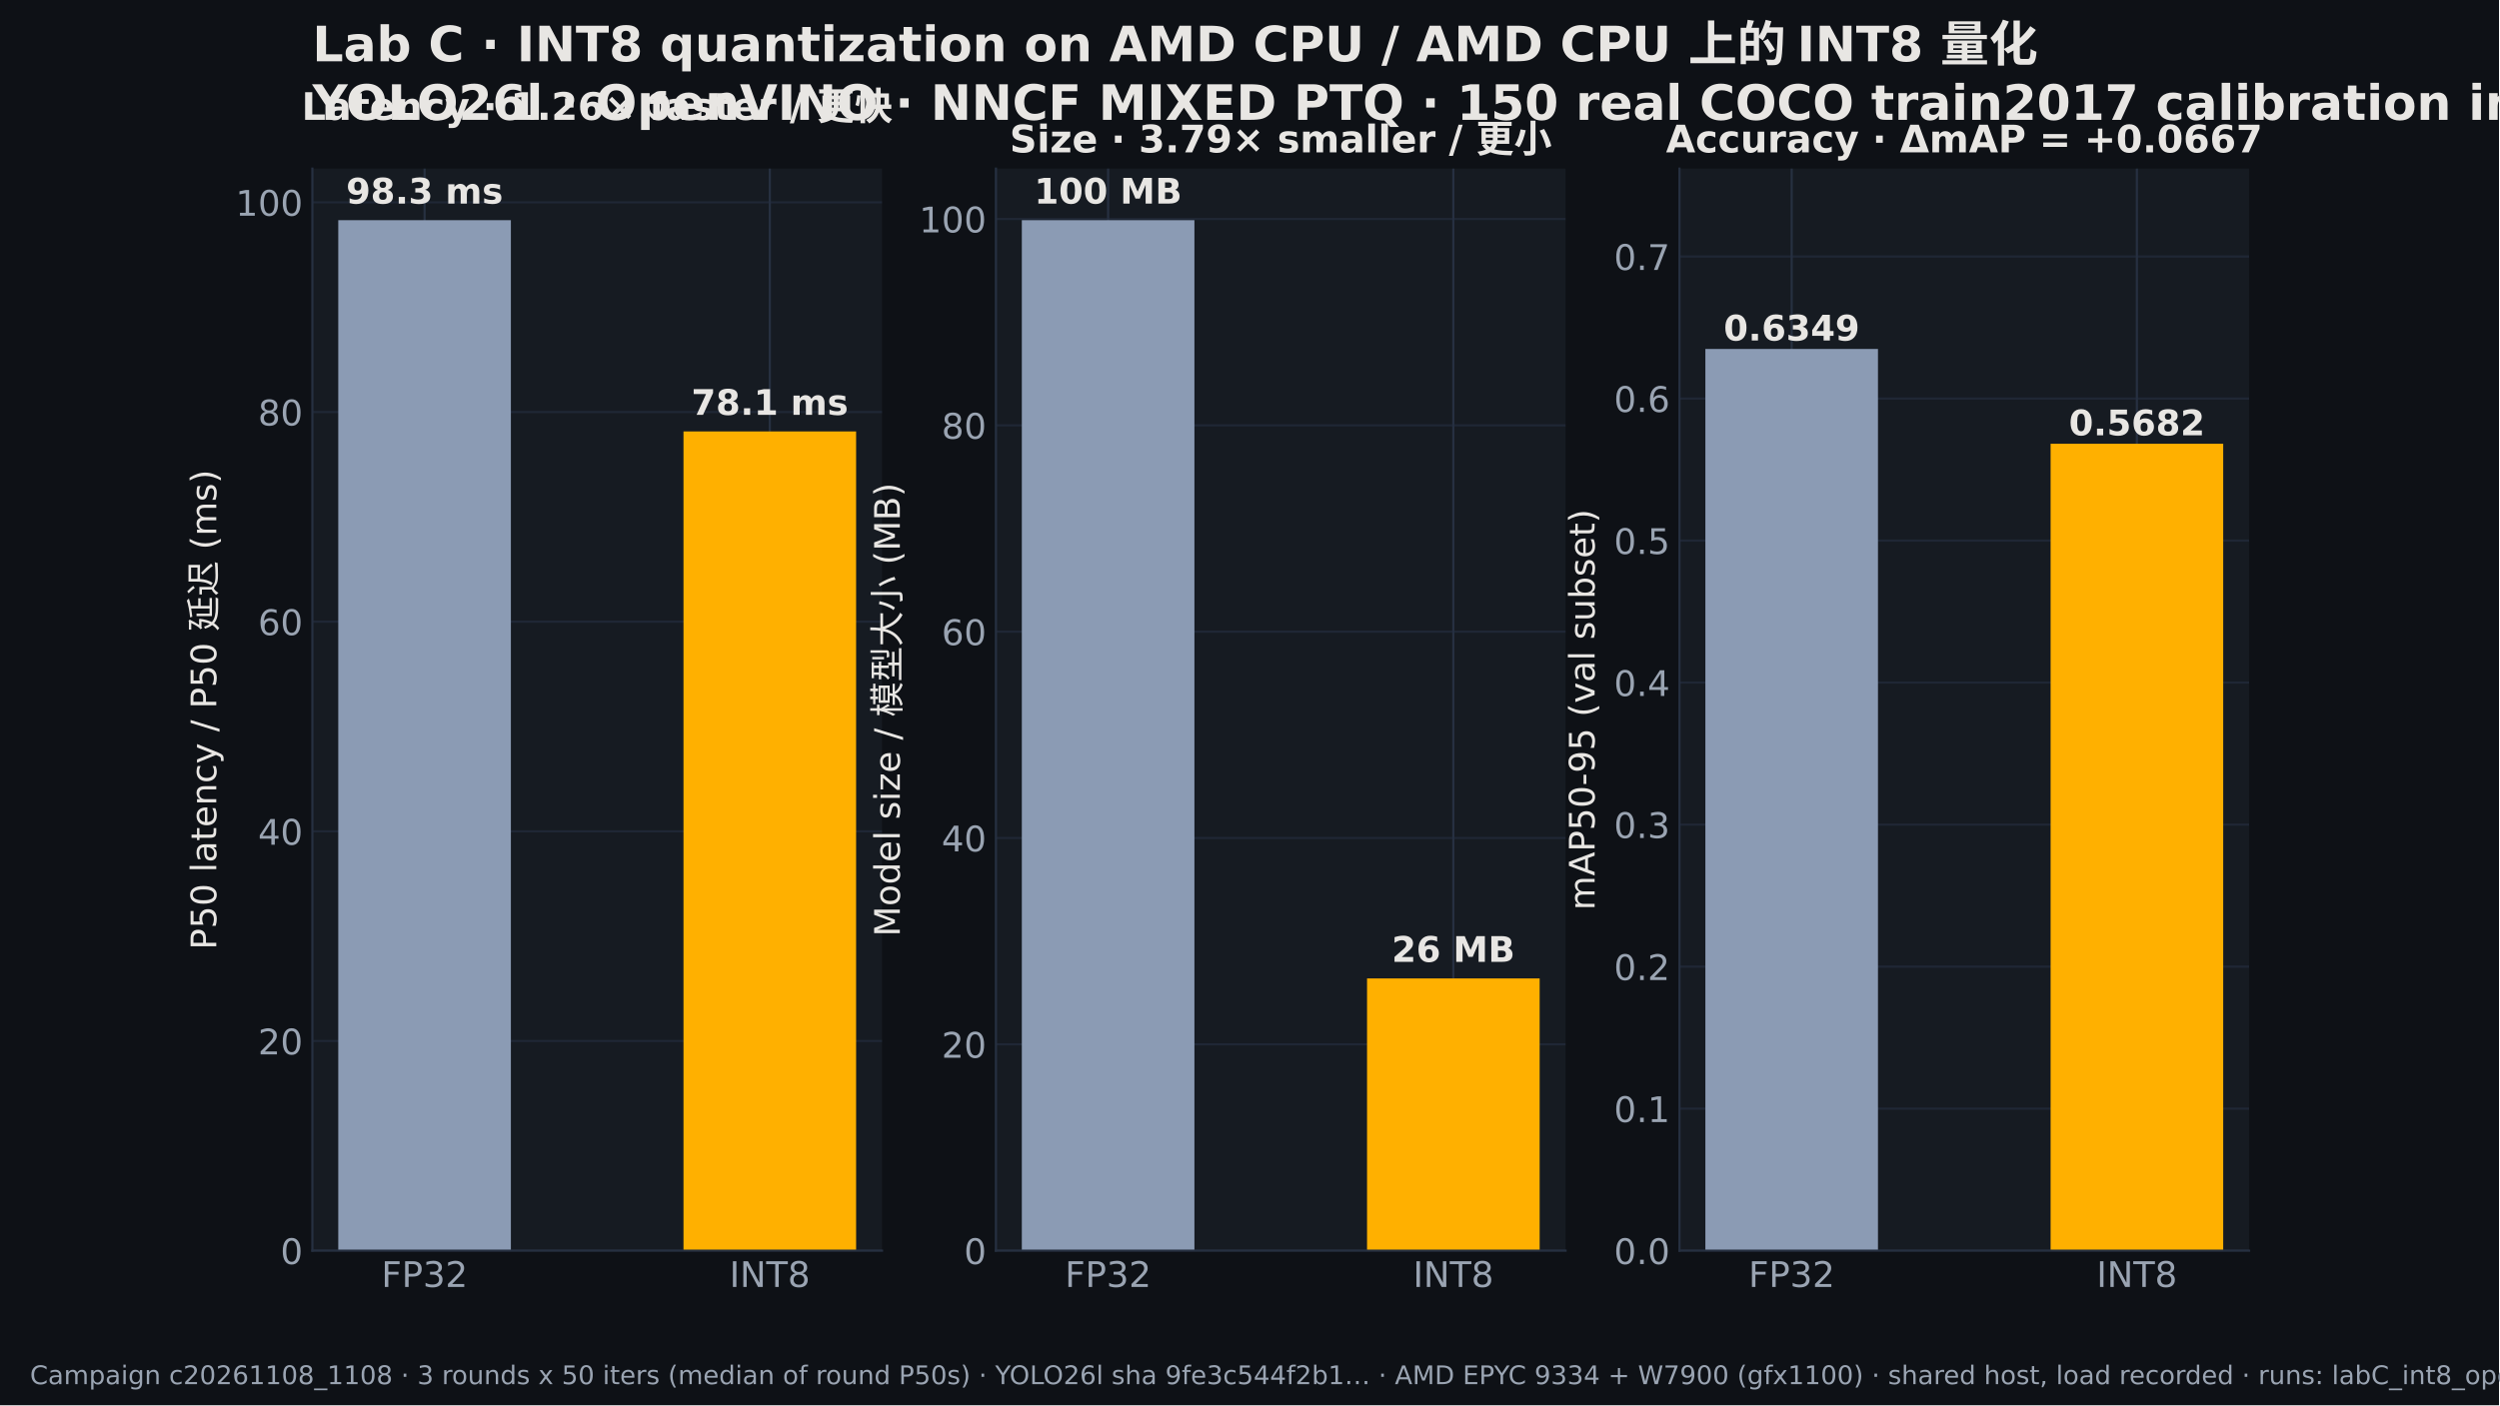
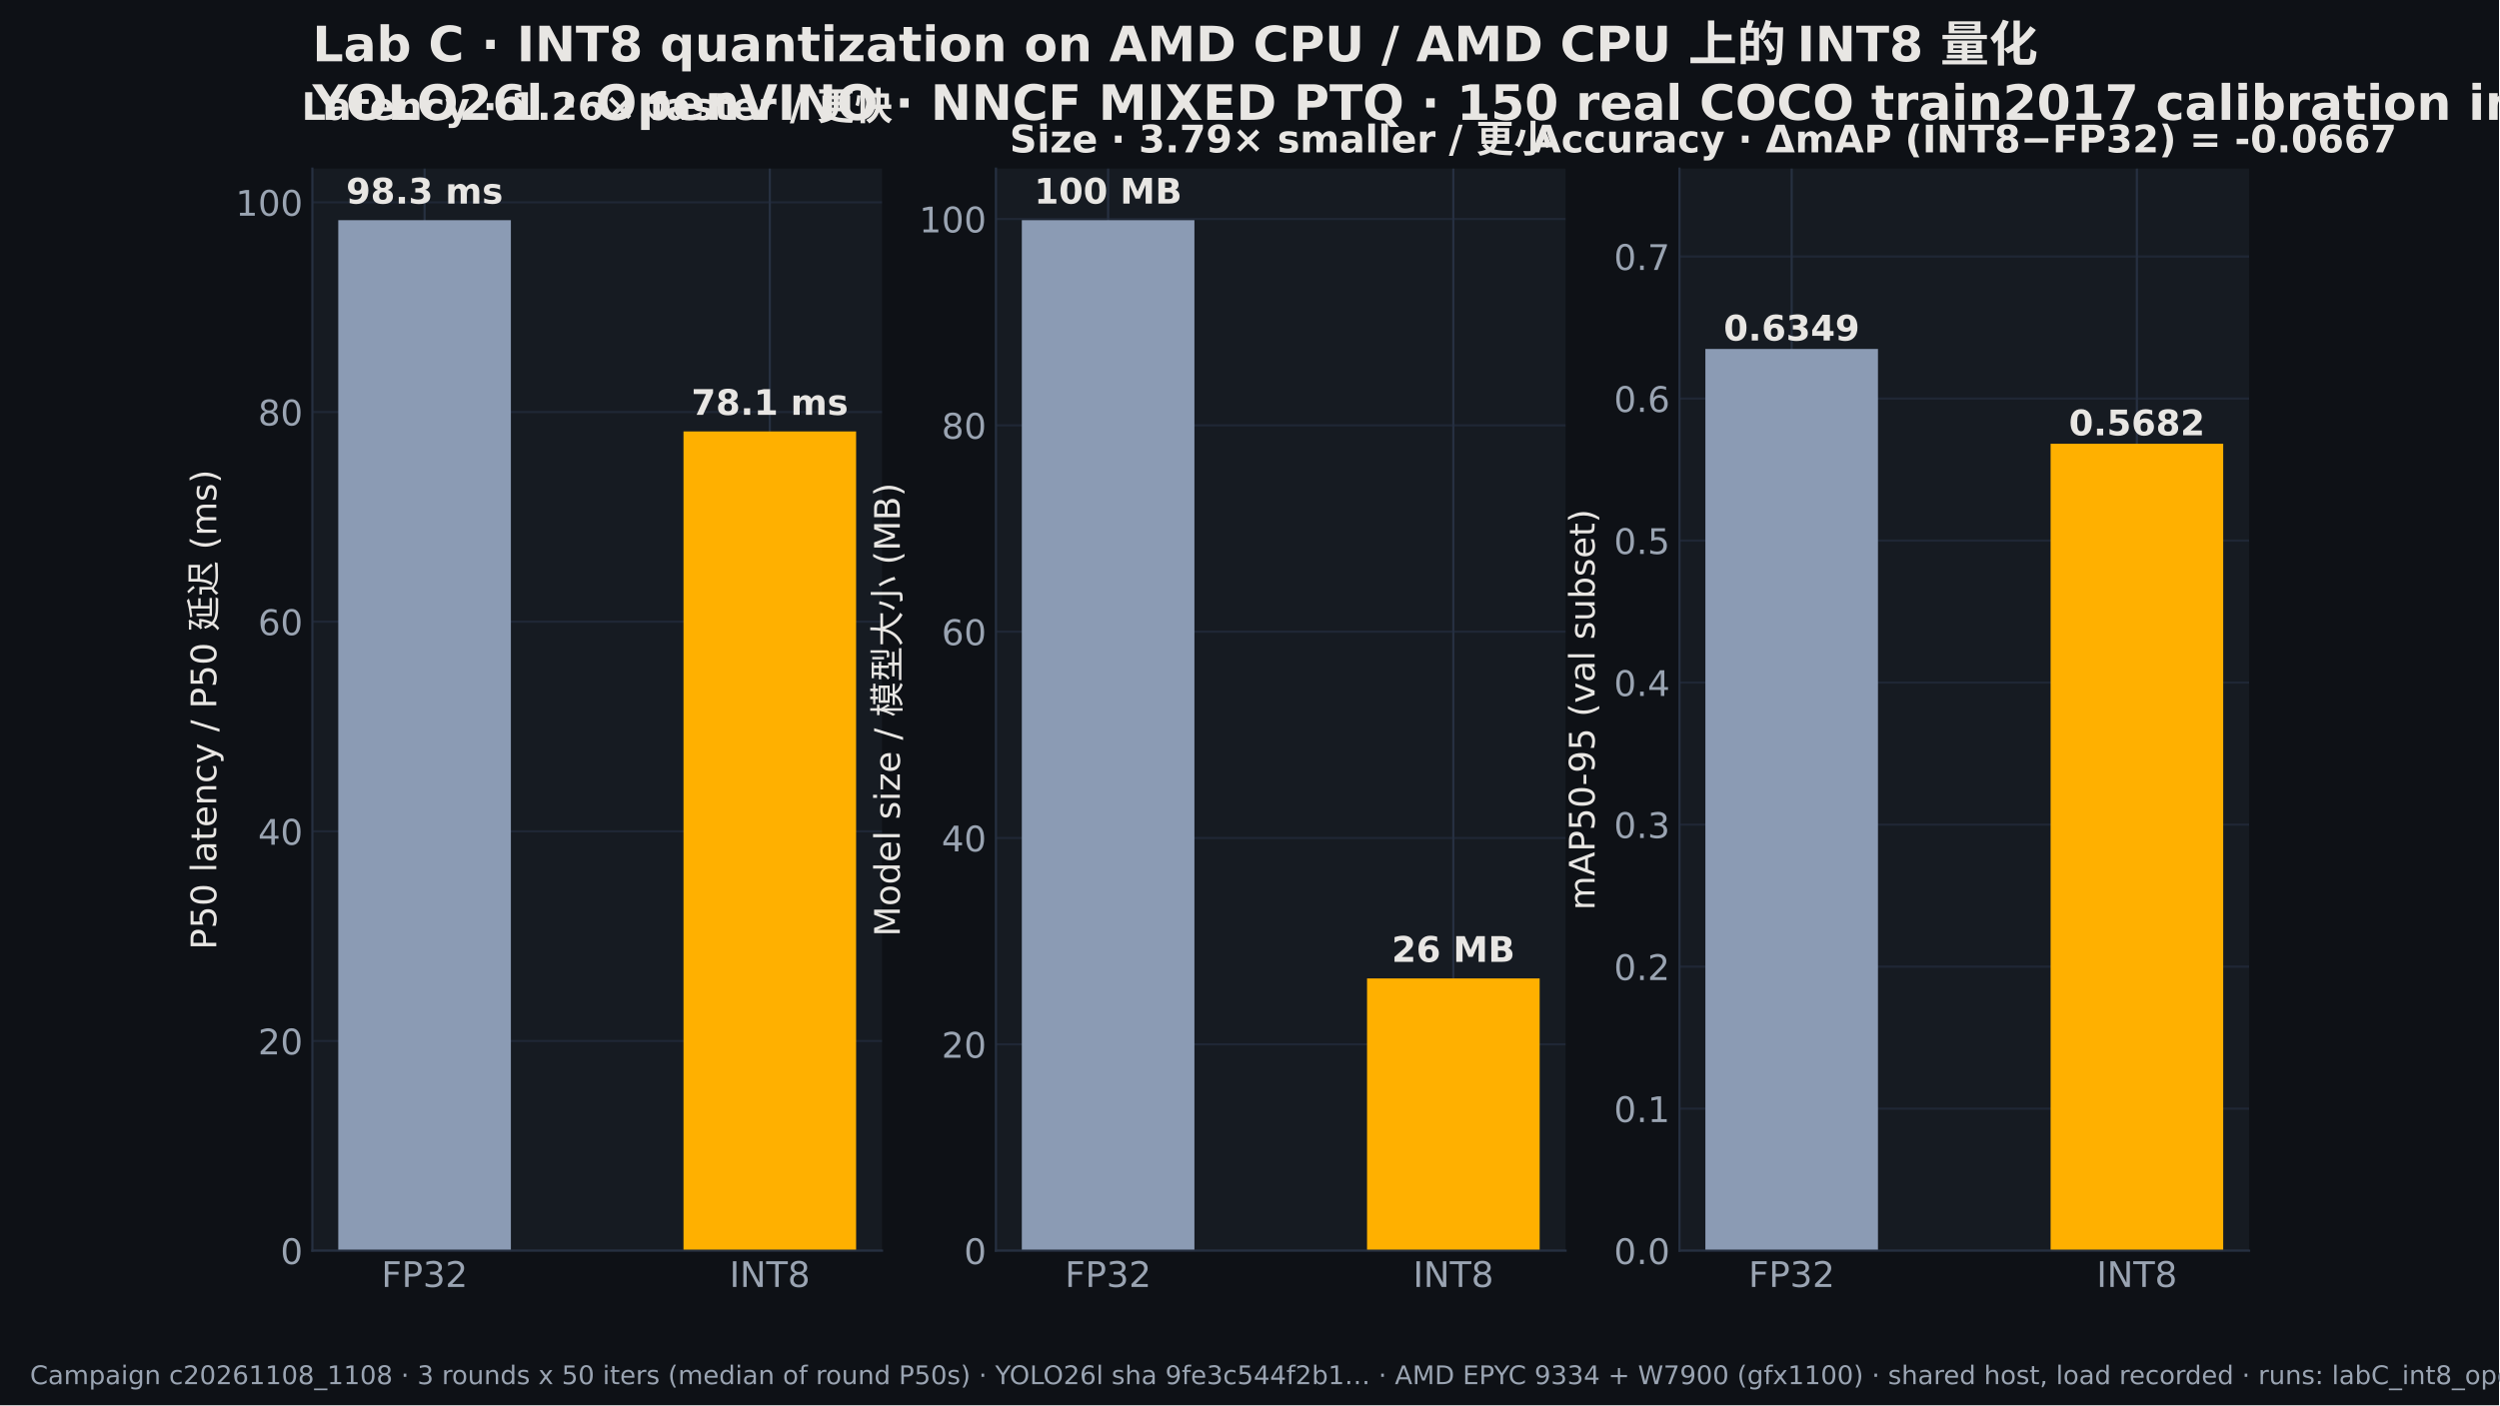
<svg xmlns="http://www.w3.org/2000/svg" width="921.6pt" height="518.4pt" viewBox="0 0 921.6 518.4" version="1.1">
  <defs>
    <style type="text/css">*{stroke-linejoin: round; stroke-linecap: butt}</style>
  </defs>
  <g id="figure_1">
    <g id="patch_1">
      <path d="M 0 518.4  L 921.6 518.4  L 921.6 0  L 0 0  z " style="fill: #0e1116" />
    </g>
    <g id="axes_1">
      <g id="patch_2">
        <path d="M 115.2 461.376  L 325.271 461.376  L 325.271 62.208  L 115.2 62.208  z " style="fill: #161b22" />
      </g>
      <g id="matplotlib.axis_1">
        <g id="xtick_1">
          <g id="line2d_1">
-             <path d="M 156.578 461.376  L 156.578 62.208  " clip-path="url(#pfda6c48cae)" style="fill: none; stroke: #263041; stroke-width: 0.8; stroke-linecap: square" />
+             <path d="M 156.578 461.376  L 156.578 62.208  " clip-path="url(#p07e5aa03d6)" style="fill: none; stroke: #263041; stroke-width: 0.8; stroke-linecap: square" />
          </g>
          <g id="line2d_2" />
          <g id="text_1">
            <text style="font-size: 13px; font-family: 'DejaVu Sans', 'Noto Sans CJK SC'; text-anchor: middle; fill: #9aa4b2" x="156.578" y="474.753" transform="rotate(-0 156.5775 474.753)">FP32</text>
          </g>
        </g>
        <g id="xtick_2">
          <g id="line2d_3">
-             <path d="M 283.893 461.376  L 283.893 62.208  " clip-path="url(#pfda6c48cae)" style="fill: none; stroke: #263041; stroke-width: 0.8; stroke-linecap: square" />
+             <path d="M 283.893 461.376  L 283.893 62.208  " clip-path="url(#p07e5aa03d6)" style="fill: none; stroke: #263041; stroke-width: 0.8; stroke-linecap: square" />
          </g>
          <g id="line2d_4" />
          <g id="text_2">
            <text style="font-size: 13px; font-family: 'DejaVu Sans', 'Noto Sans CJK SC'; text-anchor: middle; fill: #9aa4b2" x="283.893" y="474.753" transform="rotate(-0 283.893 474.753)">INT8</text>
          </g>
        </g>
      </g>
      <g id="matplotlib.axis_2">
        <g id="ytick_1">
          <g id="line2d_5">
-             <path d="M 115.2 461.376  L 325.271 461.376  " clip-path="url(#pfda6c48cae)" style="fill: none; stroke: #263041; stroke-opacity: 0.6; stroke-width: 0.8; stroke-linecap: square" />
+             <path d="M 115.2 461.376  L 325.271 461.376  " clip-path="url(#p07e5aa03d6)" style="fill: none; stroke: #263041; stroke-opacity: 0.6; stroke-width: 0.8; stroke-linecap: square" />
          </g>
          <g id="line2d_6" />
          <g id="text_3">
            <text style="font-size: 13px; font-family: 'DejaVu Sans', 'Noto Sans CJK SC'; text-anchor: end; fill: #9aa4b2" x="111.7" y="466.314" transform="rotate(-0 111.7 466.3145)">0</text>
          </g>
        </g>
        <g id="ytick_2">
          <g id="line2d_7">
-             <path d="M 115.2 384.029  L 325.271 384.029  " clip-path="url(#pfda6c48cae)" style="fill: none; stroke: #263041; stroke-opacity: 0.6; stroke-width: 0.8; stroke-linecap: square" />
+             <path d="M 115.2 384.029  L 325.271 384.029  " clip-path="url(#p07e5aa03d6)" style="fill: none; stroke: #263041; stroke-opacity: 0.6; stroke-width: 0.8; stroke-linecap: square" />
          </g>
          <g id="line2d_8" />
          <g id="text_4">
            <text style="font-size: 13px; font-family: 'DejaVu Sans', 'Noto Sans CJK SC'; text-anchor: end; fill: #9aa4b2" x="111.7" y="388.968" transform="rotate(-0 111.7 388.9678)">20</text>
          </g>
        </g>
        <g id="ytick_3">
          <g id="line2d_9">
-             <path d="M 115.2 306.683  L 325.271 306.683  " clip-path="url(#pfda6c48cae)" style="fill: none; stroke: #263041; stroke-opacity: 0.6; stroke-width: 0.8; stroke-linecap: square" />
+             <path d="M 115.2 306.683  L 325.271 306.683  " clip-path="url(#p07e5aa03d6)" style="fill: none; stroke: #263041; stroke-opacity: 0.6; stroke-width: 0.8; stroke-linecap: square" />
          </g>
          <g id="line2d_10" />
          <g id="text_5">
            <text style="font-size: 13px; font-family: 'DejaVu Sans', 'Noto Sans CJK SC'; text-anchor: end; fill: #9aa4b2" x="111.7" y="311.621" transform="rotate(-0 111.7 311.6212)">40</text>
          </g>
        </g>
        <g id="ytick_4">
          <g id="line2d_11">
-             <path d="M 115.2 229.336  L 325.271 229.336  " clip-path="url(#pfda6c48cae)" style="fill: none; stroke: #263041; stroke-opacity: 0.6; stroke-width: 0.8; stroke-linecap: square" />
+             <path d="M 115.2 229.336  L 325.271 229.336  " clip-path="url(#p07e5aa03d6)" style="fill: none; stroke: #263041; stroke-opacity: 0.6; stroke-width: 0.8; stroke-linecap: square" />
          </g>
          <g id="line2d_12" />
          <g id="text_6">
            <text style="font-size: 13px; font-family: 'DejaVu Sans', 'Noto Sans CJK SC'; text-anchor: end; fill: #9aa4b2" x="111.7" y="234.275" transform="rotate(-0 111.7 234.2745)">60</text>
          </g>
        </g>
        <g id="ytick_5">
          <g id="line2d_13">
-             <path d="M 115.2 151.989  L 325.271 151.989  " clip-path="url(#pfda6c48cae)" style="fill: none; stroke: #263041; stroke-opacity: 0.6; stroke-width: 0.8; stroke-linecap: square" />
+             <path d="M 115.2 151.989  L 325.271 151.989  " clip-path="url(#p07e5aa03d6)" style="fill: none; stroke: #263041; stroke-opacity: 0.6; stroke-width: 0.8; stroke-linecap: square" />
          </g>
          <g id="line2d_14" />
          <g id="text_7">
            <text style="font-size: 13px; font-family: 'DejaVu Sans', 'Noto Sans CJK SC'; text-anchor: end; fill: #9aa4b2" x="111.7" y="156.928" transform="rotate(-0 111.7 156.9279)">80</text>
          </g>
        </g>
        <g id="ytick_6">
          <g id="line2d_15">
-             <path d="M 115.2 74.643  L 325.271 74.643  " clip-path="url(#pfda6c48cae)" style="fill: none; stroke: #263041; stroke-opacity: 0.6; stroke-width: 0.8; stroke-linecap: square" />
+             <path d="M 115.2 74.643  L 325.271 74.643  " clip-path="url(#p07e5aa03d6)" style="fill: none; stroke: #263041; stroke-opacity: 0.6; stroke-width: 0.8; stroke-linecap: square" />
          </g>
          <g id="line2d_16" />
          <g id="text_8">
            <text style="font-size: 13px; font-family: 'DejaVu Sans', 'Noto Sans CJK SC'; text-anchor: end; fill: #9aa4b2" x="111.7" y="79.581" transform="rotate(-0 111.7 79.58121)">100</text>
          </g>
        </g>
        <g id="text_9">
          <text style="font-size: 13px; font-family: 'DejaVu Sans', 'Noto Sans CJK SC'; text-anchor: middle; fill: #e8e6e3" x="79.763" y="261.792" transform="rotate(-90 79.7632 261.792)">P50 latency / P50 延迟 (ms)</text>
        </g>
      </g>
      <g id="patch_3">
-         <path d="M 124.749 461.376  L 188.406 461.376  L 188.406 81.216  L 124.749 81.216  z " clip-path="url(#pfda6c48cae)" style="fill: #8b9bb4" />
+         <path d="M 124.749 461.376  L 188.406 461.376  L 188.406 81.216  L 124.749 81.216  z " clip-path="url(#p07e5aa03d6)" style="fill: #8b9bb4" />
      </g>
      <g id="patch_4">
-         <path d="M 252.064 461.376  L 315.722 461.376  L 315.722 159.165  L 252.064 159.165  z " clip-path="url(#pfda6c48cae)" style="fill: #ffb000" />
+         <path d="M 252.064 461.376  L 315.722 461.376  L 315.722 159.165  L 252.064 159.165  z " clip-path="url(#p07e5aa03d6)" style="fill: #ffb000" />
      </g>
      <g id="patch_5">
        <path d="M 115.2 461.376  L 115.2 62.208  " style="fill: none; stroke: #263041; stroke-width: 0.8; stroke-linejoin: miter; stroke-linecap: square" />
      </g>
      <g id="patch_6">
        <path d="M 115.2 461.376  L 325.271 461.376  " style="fill: none; stroke: #263041; stroke-width: 0.8; stroke-linejoin: miter; stroke-linecap: square" />
      </g>
      <g id="text_10">
        <text style="font-weight: 700; font-size: 13px; font-family: 'DejaVu Sans', 'Noto Sans CJK SC'; text-anchor: middle; fill: #e8e6e3" x="156.578" y="75.093" transform="rotate(-0 156.5775 75.09295)">98.3 ms</text>
      </g>
      <g id="text_11">
        <text style="font-weight: 700; font-size: 13px; font-family: 'DejaVu Sans', 'Noto Sans CJK SC'; text-anchor: middle; fill: #e8e6e3" x="283.893" y="153.042" transform="rotate(-0 283.893 153.0423)">78.1 ms</text>
      </g>
      <g id="text_12">
        <text style="font-weight: 700; font-size: 14px; font-family: 'DejaVu Sans', 'Noto Sans CJK SC'; text-anchor: middle; fill: #e8e6e3" x="220.235" y="44.208" transform="rotate(-0 220.2353 44.208)">Latency · 1.26× faster / 更快</text>
      </g>
      <g id="text_13">
        <text style="font-weight: 700; font-size: 18px; font-family: 'DejaVu Sans', 'Noto Sans CJK SC'; fill: #e8e6e3" transform="translate(115.2 22.60308)">Lab C · INT8 quantization on AMD CPU / AMD CPU 上的 INT8 量化</text>
        <text style="font-weight: 700; font-size: 18px; font-family: 'DejaVu Sans', 'Noto Sans CJK SC'; fill: #e8e6e3" transform="translate(115.2 44.208)">YOLO26l · OpenVINO · NNCF MIXED PTQ · 150 real COCO train2017 calibration images (this campaign's fresh build)</text>
      </g>
    </g>
    <g id="axes_2">
      <g id="patch_7">
        <path d="M 367.285 461.376  L 577.355 461.376  L 577.355 62.208  L 367.285 62.208  z " style="fill: #161b22" />
      </g>
      <g id="matplotlib.axis_3">
        <g id="xtick_3">
          <g id="line2d_17">
-             <path d="M 408.662 461.376  L 408.662 62.208  " clip-path="url(#p73734111b3)" style="fill: none; stroke: #263041; stroke-width: 0.8; stroke-linecap: square" />
+             <path d="M 408.662 461.376  L 408.662 62.208  " clip-path="url(#pc59f4b08ff)" style="fill: none; stroke: #263041; stroke-width: 0.8; stroke-linecap: square" />
          </g>
          <g id="line2d_18" />
          <g id="text_14">
            <text style="font-size: 13px; font-family: 'DejaVu Sans', 'Noto Sans CJK SC'; text-anchor: middle; fill: #9aa4b2" x="408.662" y="474.753" transform="rotate(-0 408.6622 474.753)">FP32</text>
          </g>
        </g>
        <g id="xtick_4">
          <g id="line2d_19">
-             <path d="M 535.978 461.376  L 535.978 62.208  " clip-path="url(#p73734111b3)" style="fill: none; stroke: #263041; stroke-width: 0.8; stroke-linecap: square" />
+             <path d="M 535.978 461.376  L 535.978 62.208  " clip-path="url(#pc59f4b08ff)" style="fill: none; stroke: #263041; stroke-width: 0.8; stroke-linecap: square" />
          </g>
          <g id="line2d_20" />
          <g id="text_15">
            <text style="font-size: 13px; font-family: 'DejaVu Sans', 'Noto Sans CJK SC'; text-anchor: middle; fill: #9aa4b2" x="535.978" y="474.753" transform="rotate(-0 535.9778 474.753)">INT8</text>
          </g>
        </g>
      </g>
      <g id="matplotlib.axis_4">
        <g id="ytick_7">
          <g id="line2d_21">
-             <path d="M 367.285 461.376  L 577.355 461.376  " clip-path="url(#p73734111b3)" style="fill: none; stroke: #263041; stroke-opacity: 0.6; stroke-width: 0.8; stroke-linecap: square" />
+             <path d="M 367.285 461.376  L 577.355 461.376  " clip-path="url(#pc59f4b08ff)" style="fill: none; stroke: #263041; stroke-opacity: 0.6; stroke-width: 0.8; stroke-linecap: square" />
          </g>
          <g id="line2d_22" />
          <g id="text_16">
            <text style="font-size: 13px; font-family: 'DejaVu Sans', 'Noto Sans CJK SC'; text-anchor: end; fill: #9aa4b2" x="363.785" y="466.314" transform="rotate(-0 363.7847 466.3145)">0</text>
          </g>
        </g>
        <g id="ytick_8">
          <g id="line2d_23">
-             <path d="M 367.285 385.258  L 577.355 385.258  " clip-path="url(#p73734111b3)" style="fill: none; stroke: #263041; stroke-opacity: 0.6; stroke-width: 0.8; stroke-linecap: square" />
+             <path d="M 367.285 385.258  L 577.355 385.258  " clip-path="url(#pc59f4b08ff)" style="fill: none; stroke: #263041; stroke-opacity: 0.6; stroke-width: 0.8; stroke-linecap: square" />
          </g>
          <g id="line2d_24" />
          <g id="text_17">
            <text style="font-size: 13px; font-family: 'DejaVu Sans', 'Noto Sans CJK SC'; text-anchor: end; fill: #9aa4b2" x="363.785" y="390.196" transform="rotate(-0 363.7847 390.1961)">20</text>
          </g>
        </g>
        <g id="ytick_9">
          <g id="line2d_25">
-             <path d="M 367.285 309.139  L 577.355 309.139  " clip-path="url(#p73734111b3)" style="fill: none; stroke: #263041; stroke-opacity: 0.6; stroke-width: 0.8; stroke-linecap: square" />
+             <path d="M 367.285 309.139  L 577.355 309.139  " clip-path="url(#pc59f4b08ff)" style="fill: none; stroke: #263041; stroke-opacity: 0.6; stroke-width: 0.8; stroke-linecap: square" />
          </g>
          <g id="line2d_26" />
          <g id="text_18">
            <text style="font-size: 13px; font-family: 'DejaVu Sans', 'Noto Sans CJK SC'; text-anchor: end; fill: #9aa4b2" x="363.785" y="314.078" transform="rotate(-0 363.7847 314.0777)">40</text>
          </g>
        </g>
        <g id="ytick_10">
          <g id="line2d_27">
-             <path d="M 367.285 233.021  L 577.355 233.021  " clip-path="url(#p73734111b3)" style="fill: none; stroke: #263041; stroke-opacity: 0.6; stroke-width: 0.8; stroke-linecap: square" />
+             <path d="M 367.285 233.021  L 577.355 233.021  " clip-path="url(#pc59f4b08ff)" style="fill: none; stroke: #263041; stroke-opacity: 0.6; stroke-width: 0.8; stroke-linecap: square" />
          </g>
          <g id="line2d_28" />
          <g id="text_19">
            <text style="font-size: 13px; font-family: 'DejaVu Sans', 'Noto Sans CJK SC'; text-anchor: end; fill: #9aa4b2" x="363.785" y="237.959" transform="rotate(-0 363.7847 237.9593)">60</text>
          </g>
        </g>
        <g id="ytick_11">
          <g id="line2d_29">
-             <path d="M 367.285 156.902  L 577.355 156.902  " clip-path="url(#p73734111b3)" style="fill: none; stroke: #263041; stroke-opacity: 0.6; stroke-width: 0.8; stroke-linecap: square" />
+             <path d="M 367.285 156.902  L 577.355 156.902  " clip-path="url(#pc59f4b08ff)" style="fill: none; stroke: #263041; stroke-opacity: 0.6; stroke-width: 0.8; stroke-linecap: square" />
          </g>
          <g id="line2d_30" />
          <g id="text_20">
            <text style="font-size: 13px; font-family: 'DejaVu Sans', 'Noto Sans CJK SC'; text-anchor: end; fill: #9aa4b2" x="363.785" y="161.841" transform="rotate(-0 363.7847 161.8409)">80</text>
          </g>
        </g>
        <g id="ytick_12">
          <g id="line2d_31">
-             <path d="M 367.285 80.784  L 577.355 80.784  " clip-path="url(#p73734111b3)" style="fill: none; stroke: #263041; stroke-opacity: 0.6; stroke-width: 0.8; stroke-linecap: square" />
+             <path d="M 367.285 80.784  L 577.355 80.784  " clip-path="url(#pc59f4b08ff)" style="fill: none; stroke: #263041; stroke-opacity: 0.6; stroke-width: 0.8; stroke-linecap: square" />
          </g>
          <g id="line2d_32" />
          <g id="text_21">
            <text style="font-size: 13px; font-family: 'DejaVu Sans', 'Noto Sans CJK SC'; text-anchor: end; fill: #9aa4b2" x="363.785" y="85.723" transform="rotate(-0 363.7847 85.72256)">100</text>
          </g>
        </g>
        <g id="text_22">
          <text style="font-size: 13px; font-family: 'DejaVu Sans', 'Noto Sans CJK SC'; text-anchor: middle; fill: #e8e6e3" x="331.848" y="261.792" transform="rotate(-90 331.8479 261.792)">Model size / 模型大小 (MB)</text>
        </g>
      </g>
      <g id="patch_8">
-         <path d="M 376.833 461.376  L 440.491 461.376  L 440.491 81.216  L 376.833 81.216  z " clip-path="url(#p73734111b3)" style="fill: #8b9bb4" />
+         <path d="M 376.833 461.376  L 440.491 461.376  L 440.491 81.216  L 376.833 81.216  z " clip-path="url(#pc59f4b08ff)" style="fill: #8b9bb4" />
      </g>
      <g id="patch_9">
-         <path d="M 504.149 461.376  L 567.807 461.376  L 567.807 360.945  L 504.149 360.945  z " clip-path="url(#p73734111b3)" style="fill: #ffb000" />
+         <path d="M 504.149 461.376  L 567.807 461.376  L 567.807 360.941  L 504.149 360.941  z " clip-path="url(#pc59f4b08ff)" style="fill: #ffb000" />
      </g>
      <g id="patch_10">
        <path d="M 367.285 461.376  L 367.285 62.208  " style="fill: none; stroke: #263041; stroke-width: 0.8; stroke-linejoin: miter; stroke-linecap: square" />
      </g>
      <g id="patch_11">
        <path d="M 367.285 461.376  L 577.355 461.376  " style="fill: none; stroke: #263041; stroke-width: 0.8; stroke-linejoin: miter; stroke-linecap: square" />
      </g>
      <g id="text_23">
        <text style="font-weight: 700; font-size: 13px; font-family: 'DejaVu Sans', 'Noto Sans CJK SC'; text-anchor: middle; fill: #e8e6e3" x="408.662" y="75.093" transform="rotate(-0 408.6622 75.09295)">100 MB</text>
      </g>
      <g id="text_24">
-         <text style="font-weight: 700; font-size: 13px; font-family: 'DejaVu Sans', 'Noto Sans CJK SC'; text-anchor: middle; fill: #e8e6e3" x="535.978" y="354.822" transform="rotate(-0 535.9778 354.8218)">26 MB</text>
+         <text style="font-weight: 700; font-size: 13px; font-family: 'DejaVu Sans', 'Noto Sans CJK SC'; text-anchor: middle; fill: #e8e6e3" x="535.978" y="354.818" transform="rotate(-0 535.9778 354.8179)">26 MB</text>
      </g>
      <g id="text_25">
        <text style="font-weight: 700; font-size: 14px; font-family: 'DejaVu Sans', 'Noto Sans CJK SC'; text-anchor: middle; fill: #e8e6e3" x="472.32" y="56.208" transform="rotate(-0 472.32 56.208)">Size · 3.79× smaller / 更小</text>
      </g>
    </g>
    <g id="axes_3">
      <g id="patch_12">
        <path d="M 619.369 461.376  L 829.44 461.376  L 829.44 62.208  L 619.369 62.208  z " style="fill: #161b22" />
      </g>
      <g id="matplotlib.axis_5">
        <g id="xtick_5">
          <g id="line2d_33">
-             <path d="M 660.747 461.376  L 660.747 62.208  " clip-path="url(#p2f6b2e41cf)" style="fill: none; stroke: #263041; stroke-width: 0.8; stroke-linecap: square" />
+             <path d="M 660.747 461.376  L 660.747 62.208  " clip-path="url(#pb896efd9fd)" style="fill: none; stroke: #263041; stroke-width: 0.8; stroke-linecap: square" />
          </g>
          <g id="line2d_34" />
          <g id="text_26">
            <text style="font-size: 13px; font-family: 'DejaVu Sans', 'Noto Sans CJK SC'; text-anchor: middle; fill: #9aa4b2" x="660.747" y="474.753" transform="rotate(-0 660.747 474.753)">FP32</text>
          </g>
        </g>
        <g id="xtick_6">
          <g id="line2d_35">
-             <path d="M 788.062 461.376  L 788.062 62.208  " clip-path="url(#p2f6b2e41cf)" style="fill: none; stroke: #263041; stroke-width: 0.8; stroke-linecap: square" />
+             <path d="M 788.062 461.376  L 788.062 62.208  " clip-path="url(#pb896efd9fd)" style="fill: none; stroke: #263041; stroke-width: 0.8; stroke-linecap: square" />
          </g>
          <g id="line2d_36" />
          <g id="text_27">
            <text style="font-size: 13px; font-family: 'DejaVu Sans', 'Noto Sans CJK SC'; text-anchor: middle; fill: #9aa4b2" x="788.062" y="474.753" transform="rotate(-0 788.0625 474.753)">INT8</text>
          </g>
        </g>
      </g>
      <g id="matplotlib.axis_6">
        <g id="ytick_13">
          <g id="line2d_37">
-             <path d="M 619.369 461.376  L 829.44 461.376  " clip-path="url(#p2f6b2e41cf)" style="fill: none; stroke: #263041; stroke-opacity: 0.6; stroke-width: 0.8; stroke-linecap: square" />
+             <path d="M 619.369 461.376  L 829.44 461.376  " clip-path="url(#pb896efd9fd)" style="fill: none; stroke: #263041; stroke-opacity: 0.6; stroke-width: 0.8; stroke-linecap: square" />
          </g>
          <g id="line2d_38" />
          <g id="text_28">
            <text style="font-size: 13px; font-family: 'DejaVu Sans', 'Noto Sans CJK SC'; text-anchor: end; fill: #9aa4b2" x="615.869" y="466.314" transform="rotate(-0 615.8694 466.3145)">0.0</text>
          </g>
        </g>
        <g id="ytick_14">
          <g id="line2d_39">
-             <path d="M 619.369 408.984  L 829.44 408.984  " clip-path="url(#p2f6b2e41cf)" style="fill: none; stroke: #263041; stroke-opacity: 0.6; stroke-width: 0.8; stroke-linecap: square" />
+             <path d="M 619.369 408.984  L 829.44 408.984  " clip-path="url(#pb896efd9fd)" style="fill: none; stroke: #263041; stroke-opacity: 0.6; stroke-width: 0.8; stroke-linecap: square" />
          </g>
          <g id="line2d_40" />
          <g id="text_29">
            <text style="font-size: 13px; font-family: 'DejaVu Sans', 'Noto Sans CJK SC'; text-anchor: end; fill: #9aa4b2" x="615.869" y="413.923" transform="rotate(-0 615.8694 413.9226)">0.1</text>
          </g>
        </g>
        <g id="ytick_15">
          <g id="line2d_41">
-             <path d="M 619.369 356.592  L 829.44 356.592  " clip-path="url(#p2f6b2e41cf)" style="fill: none; stroke: #263041; stroke-opacity: 0.6; stroke-width: 0.8; stroke-linecap: square" />
+             <path d="M 619.369 356.592  L 829.44 356.592  " clip-path="url(#pb896efd9fd)" style="fill: none; stroke: #263041; stroke-opacity: 0.6; stroke-width: 0.8; stroke-linecap: square" />
          </g>
          <g id="line2d_42" />
          <g id="text_30">
            <text style="font-size: 13px; font-family: 'DejaVu Sans', 'Noto Sans CJK SC'; text-anchor: end; fill: #9aa4b2" x="615.869" y="361.531" transform="rotate(-0 615.8694 361.5308)">0.2</text>
          </g>
        </g>
        <g id="ytick_16">
          <g id="line2d_43">
-             <path d="M 619.369 304.201  L 829.44 304.201  " clip-path="url(#p2f6b2e41cf)" style="fill: none; stroke: #263041; stroke-opacity: 0.6; stroke-width: 0.8; stroke-linecap: square" />
+             <path d="M 619.369 304.201  L 829.44 304.201  " clip-path="url(#pb896efd9fd)" style="fill: none; stroke: #263041; stroke-opacity: 0.6; stroke-width: 0.8; stroke-linecap: square" />
          </g>
          <g id="line2d_44" />
          <g id="text_31">
            <text style="font-size: 13px; font-family: 'DejaVu Sans', 'Noto Sans CJK SC'; text-anchor: end; fill: #9aa4b2" x="615.869" y="309.139" transform="rotate(-0 615.8694 309.139)">0.3</text>
          </g>
        </g>
        <g id="ytick_17">
          <g id="line2d_45">
-             <path d="M 619.369 251.809  L 829.44 251.809  " clip-path="url(#p2f6b2e41cf)" style="fill: none; stroke: #263041; stroke-opacity: 0.6; stroke-width: 0.8; stroke-linecap: square" />
+             <path d="M 619.369 251.809  L 829.44 251.809  " clip-path="url(#pb896efd9fd)" style="fill: none; stroke: #263041; stroke-opacity: 0.6; stroke-width: 0.8; stroke-linecap: square" />
          </g>
          <g id="line2d_46" />
          <g id="text_32">
            <text style="font-size: 13px; font-family: 'DejaVu Sans', 'Noto Sans CJK SC'; text-anchor: end; fill: #9aa4b2" x="615.869" y="256.747" transform="rotate(-0 615.8694 256.7472)">0.4</text>
          </g>
        </g>
        <g id="ytick_18">
          <g id="line2d_47">
-             <path d="M 619.369 199.417  L 829.44 199.417  " clip-path="url(#p2f6b2e41cf)" style="fill: none; stroke: #263041; stroke-opacity: 0.6; stroke-width: 0.8; stroke-linecap: square" />
+             <path d="M 619.369 199.417  L 829.44 199.417  " clip-path="url(#pb896efd9fd)" style="fill: none; stroke: #263041; stroke-opacity: 0.6; stroke-width: 0.8; stroke-linecap: square" />
          </g>
          <g id="line2d_48" />
          <g id="text_33">
            <text style="font-size: 13px; font-family: 'DejaVu Sans', 'Noto Sans CJK SC'; text-anchor: end; fill: #9aa4b2" x="615.869" y="204.355" transform="rotate(-0 615.8694 204.3553)">0.5</text>
          </g>
        </g>
        <g id="ytick_19">
          <g id="line2d_49">
-             <path d="M 619.369 147.025  L 829.44 147.025  " clip-path="url(#p2f6b2e41cf)" style="fill: none; stroke: #263041; stroke-opacity: 0.6; stroke-width: 0.8; stroke-linecap: square" />
+             <path d="M 619.369 147.025  L 829.44 147.025  " clip-path="url(#pb896efd9fd)" style="fill: none; stroke: #263041; stroke-opacity: 0.6; stroke-width: 0.8; stroke-linecap: square" />
          </g>
          <g id="line2d_50" />
          <g id="text_34">
            <text style="font-size: 13px; font-family: 'DejaVu Sans', 'Noto Sans CJK SC'; text-anchor: end; fill: #9aa4b2" x="615.869" y="151.963" transform="rotate(-0 615.8694 151.9635)">0.6</text>
          </g>
        </g>
        <g id="ytick_20">
          <g id="line2d_51">
-             <path d="M 619.369 94.633  L 829.44 94.633  " clip-path="url(#p2f6b2e41cf)" style="fill: none; stroke: #263041; stroke-opacity: 0.6; stroke-width: 0.8; stroke-linecap: square" />
+             <path d="M 619.369 94.633  L 829.44 94.633  " clip-path="url(#pb896efd9fd)" style="fill: none; stroke: #263041; stroke-opacity: 0.6; stroke-width: 0.8; stroke-linecap: square" />
          </g>
          <g id="line2d_52" />
          <g id="text_35">
            <text style="font-size: 13px; font-family: 'DejaVu Sans', 'Noto Sans CJK SC'; text-anchor: end; fill: #9aa4b2" x="615.869" y="99.572" transform="rotate(-0 615.8694 99.57166)">0.7</text>
          </g>
        </g>
        <g id="text_36">
          <text style="font-size: 13px; font-family: 'DejaVu Sans', 'Noto Sans CJK SC'; text-anchor: middle; fill: #e8e6e3" x="588.072" y="261.792" transform="rotate(-90 588.0723 261.792)">mAP50-95 (val subset)</text>
        </g>
      </g>
      <g id="patch_13">
-         <path d="M 628.918 461.376  L 692.576 461.376  L 692.576 128.736  L 628.918 128.736  z " clip-path="url(#p2f6b2e41cf)" style="fill: #8b9bb4" />
+         <path d="M 628.918 461.376  L 692.576 461.376  L 692.576 128.736  L 628.918 128.736  z " clip-path="url(#pb896efd9fd)" style="fill: #8b9bb4" />
      </g>
      <g id="patch_14">
-         <path d="M 756.234 461.376  L 819.891 461.376  L 819.891 163.706  L 756.234 163.706  z " clip-path="url(#p2f6b2e41cf)" style="fill: #ffb000" />
+         <path d="M 756.234 461.376  L 819.891 461.376  L 819.891 163.706  L 756.234 163.706  z " clip-path="url(#pb896efd9fd)" style="fill: #ffb000" />
      </g>
      <g id="patch_15">
        <path d="M 619.369 461.376  L 619.369 62.208  " style="fill: none; stroke: #263041; stroke-width: 0.8; stroke-linejoin: miter; stroke-linecap: square" />
      </g>
      <g id="patch_16">
        <path d="M 619.369 461.376  L 829.44 461.376  " style="fill: none; stroke: #263041; stroke-width: 0.8; stroke-linejoin: miter; stroke-linecap: square" />
      </g>
      <g id="text_37">
        <text style="font-weight: 700; font-size: 13px; font-family: 'DejaVu Sans', 'Noto Sans CJK SC'; text-anchor: middle; fill: #e8e6e3" x="660.747" y="125.613" transform="rotate(-0 660.747 125.613)">0.6349</text>
      </g>
      <g id="text_38">
        <text style="font-weight: 700; font-size: 13px; font-family: 'DejaVu Sans', 'Noto Sans CJK SC'; text-anchor: middle; fill: #e8e6e3" x="788.062" y="160.583" transform="rotate(-0 788.0625 160.5828)">0.5682</text>
      </g>
      <g id="text_39">
-         <text style="font-weight: 700; font-size: 14px; font-family: 'DejaVu Sans', 'Noto Sans CJK SC'; text-anchor: middle; fill: #e8e6e3" x="724.405" y="56.208" transform="rotate(-0 724.4047 56.208)">Accuracy · ΔmAP = +0.0667</text>
+         <text style="font-weight: 700; font-size: 14px; font-family: 'DejaVu Sans', 'Noto Sans CJK SC'; text-anchor: middle; fill: #e8e6e3" x="724.405" y="56.208" transform="rotate(-0 724.4047 56.208)">Accuracy · ΔmAP (INT8−FP32) = -0.0667</text>
      </g>
    </g>
    <g id="text_40">
-       <text style="font-size: 9.5px; font-family: 'DejaVu Sans'; text-anchor: start; fill: #9aa4b2" x="11.059" y="510.624" transform="rotate(-0 11.0592 510.624)">Campaign c20261108_1108 · 3 rounds x 50 iters (median of round P50s) · YOLO26l sha 9fe3c544f2b1… · AMD EPYC 9334 + W7900 (gfx1100) · shared host, load recorded · runs: labC_int8_openvino_fp32_20261108_111349 · labC_int8_openvino_int8_20261108_111355 · evidence: c20261108_1108/ · SHA256SUMS verified  · quantization REBUILT this campaign (NNCF MIXED, 150 real train2017 calib images, identity in CACHE_KEY.json)</text>
+       <text style="font-size: 9.5px; font-family: 'DejaVu Sans'; text-anchor: start; fill: #9aa4b2" x="11.059" y="510.624" transform="rotate(-0 11.0592 510.624)">Campaign c20261108_1108 · 3 rounds x 50 iters (median of round P50s) · YOLO26l sha 9fe3c544f2b1… · AMD EPYC 9334 + W7900 (gfx1100) · shared host, load recorded · runs: labC_int8_openvino_fp32_20261108_111349 · labC_int8_openvino_int8_20261108_111355 · evidence: c20261108_1108/ · SHA256SUMS verified  · quantization REBUILT this campaign (NNCF MIXED, 150 real train2017 calib images, identity in CACHE_KEY.json); export-size bars use ARCHIVED v2.0.0 model-size figures</text>
    </g>
  </g>
  <defs>
-     <clipPath id="pfda6c48cae">
+     <clipPath id="p07e5aa03d6">
      <rect x="115.2" y="62.208" width="210.071" height="399.168" />
    </clipPath>
-     <clipPath id="p73734111b3">
+     <clipPath id="pc59f4b08ff">
      <rect x="367.285" y="62.208" width="210.071" height="399.168" />
    </clipPath>
-     <clipPath id="p2f6b2e41cf">
+     <clipPath id="pb896efd9fd">
      <rect x="619.369" y="62.208" width="210.071" height="399.168" />
    </clipPath>
  </defs>
</svg>
